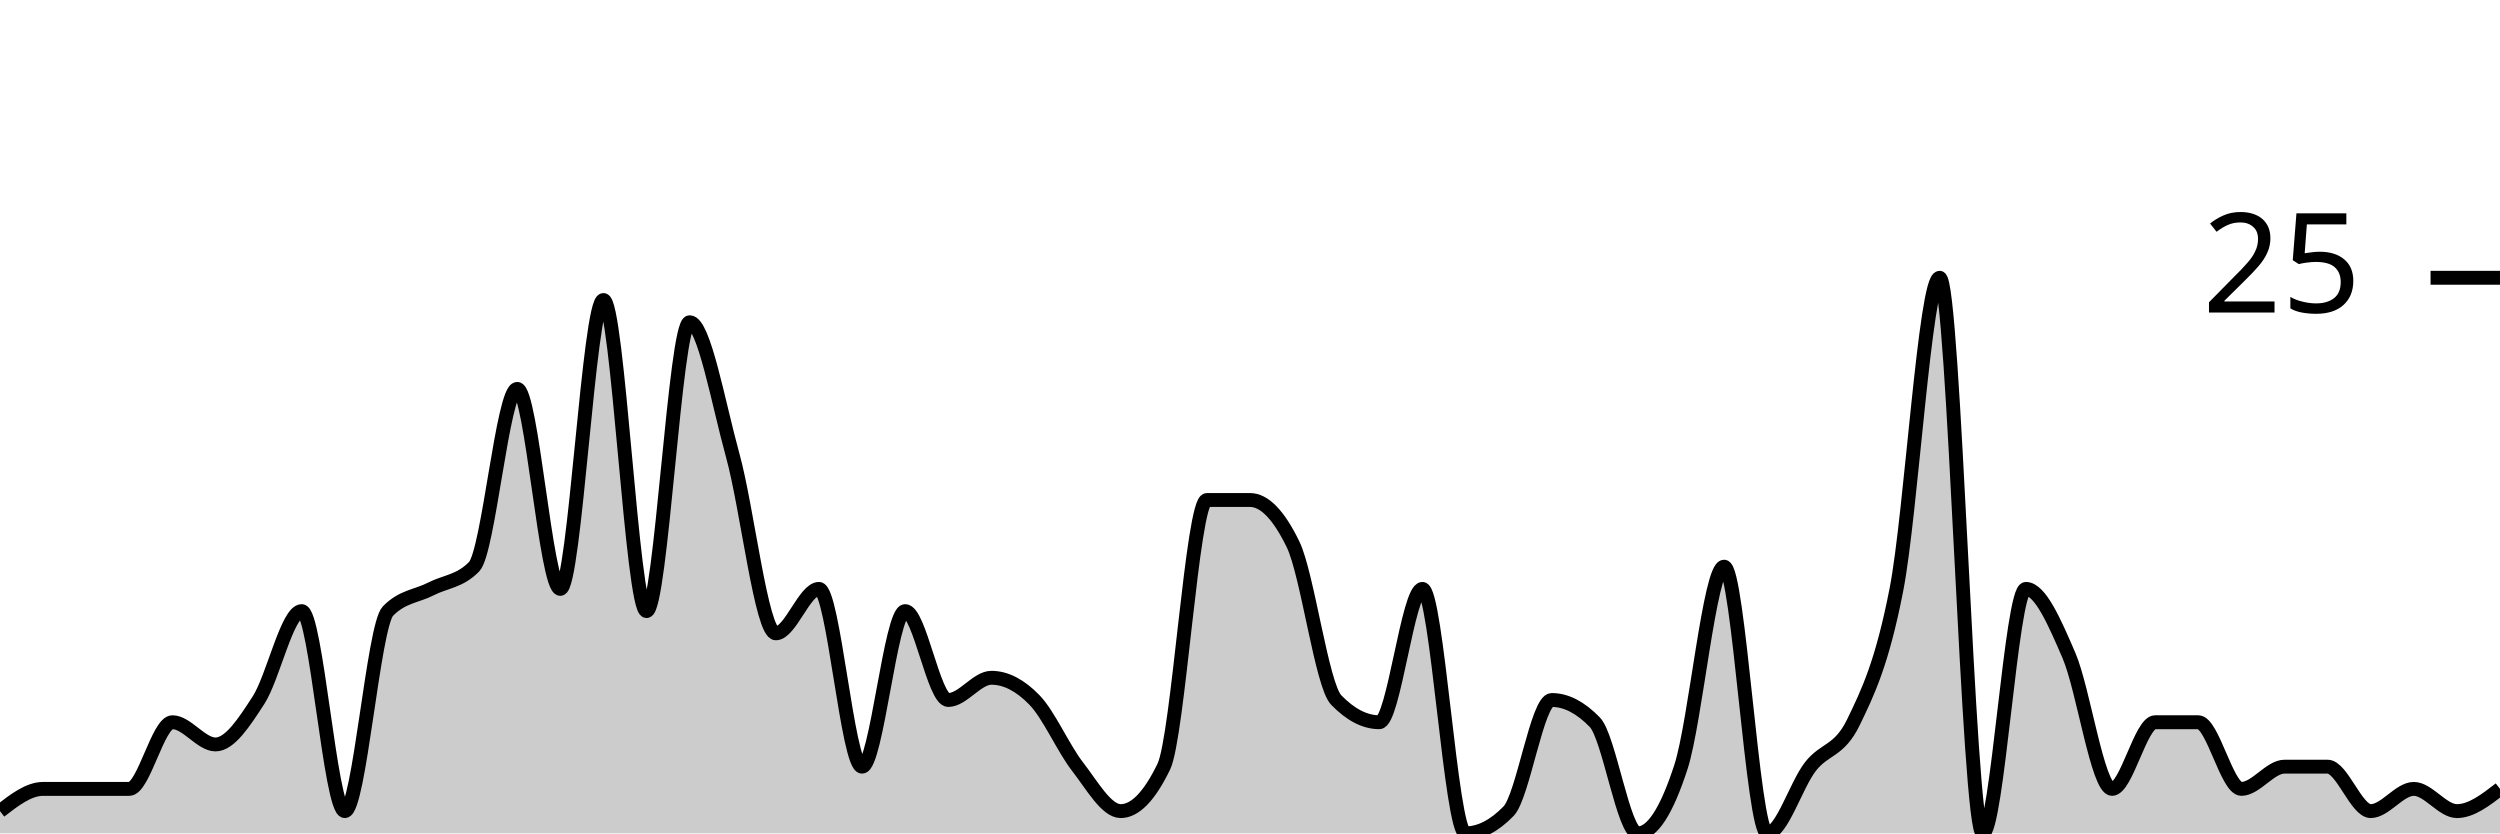
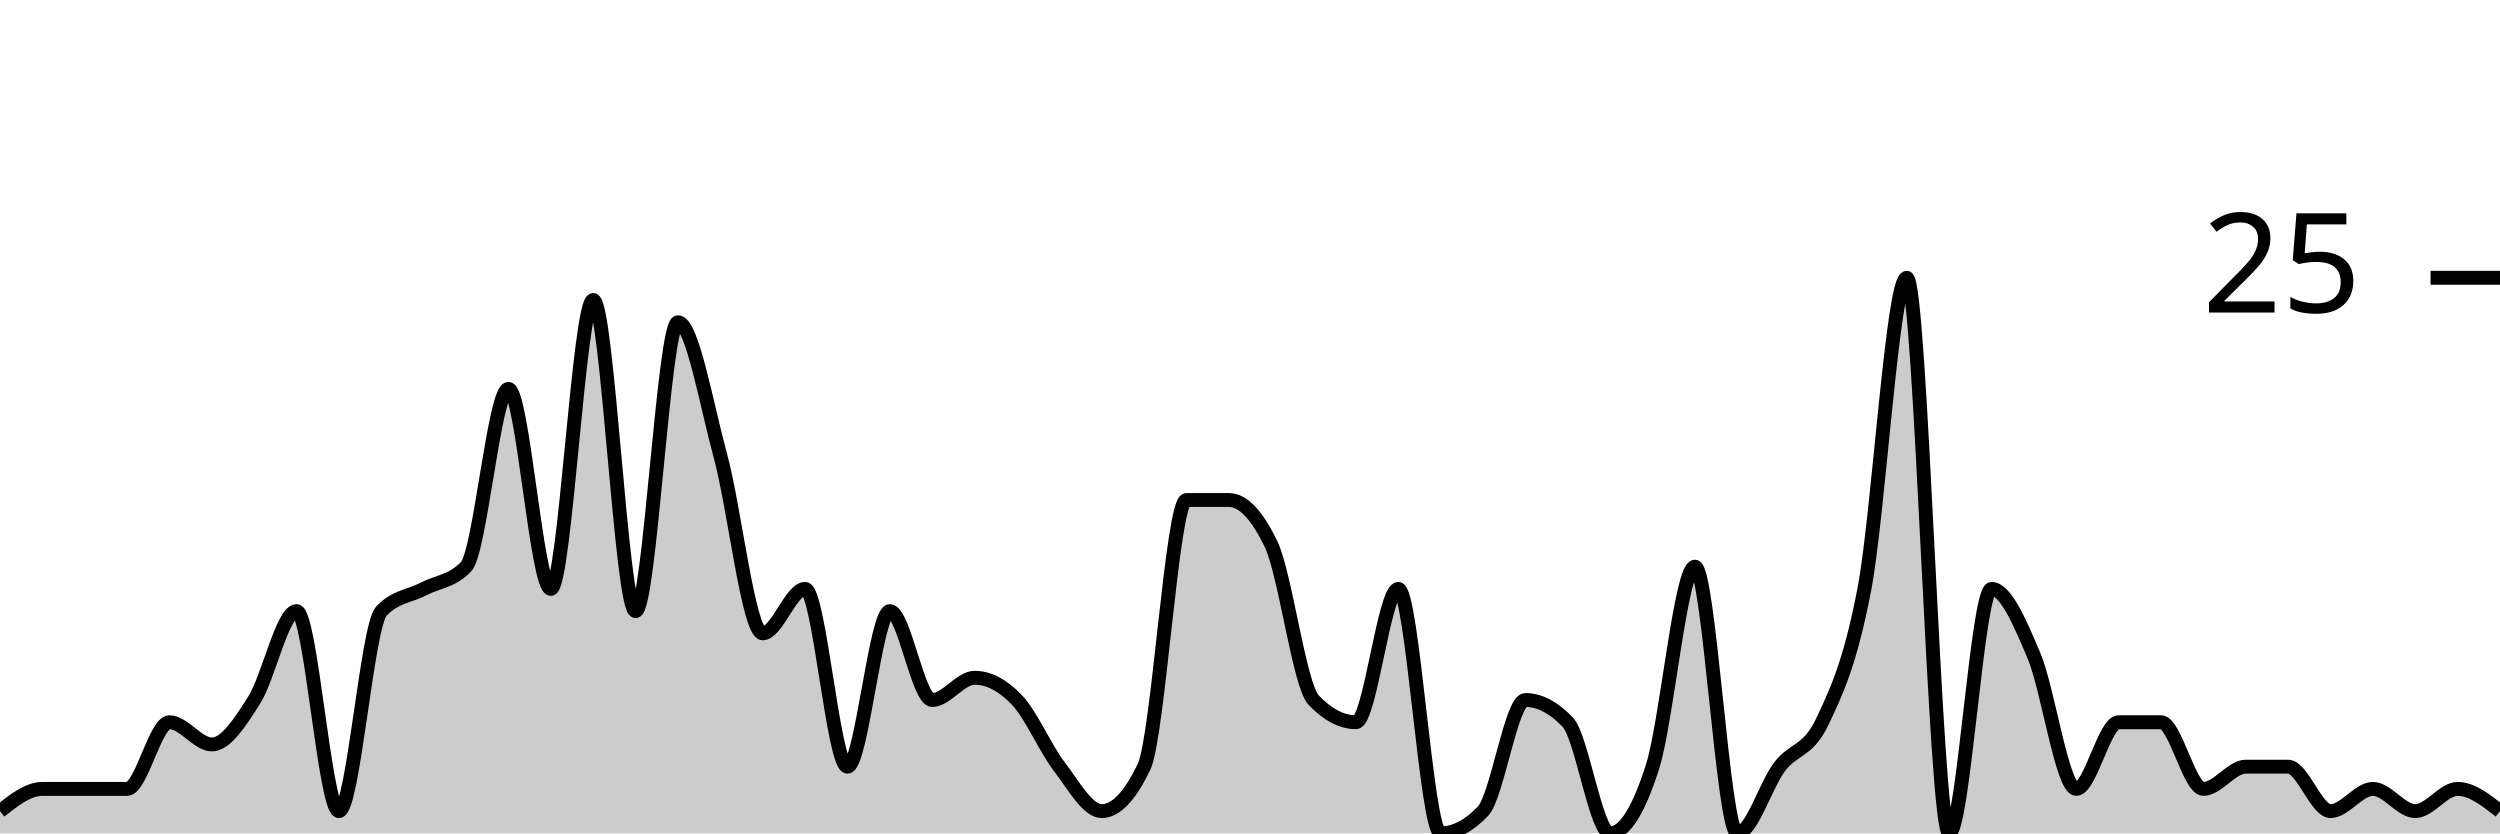
<svg xmlns="http://www.w3.org/2000/svg" viewBox="0 0 180 60">
  <g transform="translate(0,20)">
-     <path class="area" fill="rgba(0, 0, 0, 0.2)" d="M0,38.4C1.034,37.6,2.069,36.8,3.103,36.8C4.138,36.8,5.172,36.8,6.207,36.8C7.241,36.8,8.276,36.8,9.31,36.8C10.345,36.8,11.379,32,12.414,32C13.448,32,14.483,33.6,15.517,33.6C16.552,33.6,17.586,32,18.621,30.4C19.655,28.8,20.69,24,21.724,24C22.759,24,23.793,38.4,24.828,38.4C25.862,38.4,26.897,25.067,27.931,24C28.966,22.933,30,22.933,31.034,22.4C32.069,21.867,33.103,21.867,34.138,20.8C35.172,19.733,36.207,8,37.241,8C38.276,8,39.31,22.4,40.345,22.4C41.379,22.4,42.414,1.6,43.448,1.6C44.483,1.6,45.517,24,46.552,24C47.586,24,48.621,3.2,49.655,3.2C50.69,3.2,51.724,9.067,52.759,12.8C53.793,16.533,54.828,25.6,55.862,25.6C56.897,25.6,57.931,22.4,58.966,22.4C60,22.4,61.034,35.2,62.069,35.2C63.103,35.2,64.138,24,65.172,24C66.207,24,67.241,30.4,68.276,30.4C69.31,30.4,70.345,28.8,71.379,28.8C72.414,28.8,73.448,29.333,74.483,30.4C75.517,31.467,76.552,33.867,77.586,35.2C78.621,36.533,79.655,38.4,80.69,38.4C81.724,38.4,82.759,37.333,83.793,35.2C84.828,33.067,85.862,16,86.897,16C87.931,16,88.966,16,90,16C91.034,16,92.069,17.067,93.103,19.2C94.138,21.333,95.172,29.333,96.207,30.4C97.241,31.467,98.276,32,99.31,32C100.345,32,101.379,22.4,102.414,22.4C103.448,22.4,104.483,40,105.517,40C106.552,40,107.586,39.467,108.621,38.4C109.655,37.333,110.69,30.4,111.724,30.4C112.759,30.4,113.793,30.933,114.828,32C115.862,33.067,116.897,40,117.931,40C118.966,40,120,38.4,121.034,35.2C122.069,32,123.103,20.8,124.138,20.8C125.172,20.8,126.207,40,127.241,40C128.276,40,129.31,36.533,130.345,35.2C131.379,33.867,132.414,34.133,133.448,32C134.483,29.867,135.517,27.733,136.552,22.4C137.586,17.067,138.621,0,139.655,0C140.69,0,141.724,40,142.759,40C143.793,40,144.828,22.4,145.862,22.4C146.897,22.4,147.931,24.8,148.966,27.2C150,29.6,151.034,36.8,152.069,36.8C153.103,36.8,154.138,32,155.172,32C156.207,32,157.241,32,158.276,32C159.31,32,160.345,36.8,161.379,36.8C162.414,36.8,163.448,35.2,164.483,35.2C165.517,35.2,166.552,35.2,167.586,35.2C168.621,35.2,169.655,38.4,170.69,38.4C171.724,38.4,172.759,36.8,173.793,36.8C174.828,36.8,175.862,38.4,176.897,38.4C177.931,38.4,178.966,37.6,180,36.8L180,40C178.966,40,177.931,40,176.897,40C175.862,40,174.828,40,173.793,40C172.759,40,171.724,40,170.69,40C169.655,40,168.621,40,167.586,40C166.552,40,165.517,40,164.483,40C163.448,40,162.414,40,161.379,40C160.345,40,159.31,40,158.276,40C157.241,40,156.207,40,155.172,40C154.138,40,153.103,40,152.069,40C151.034,40,150,40,148.966,40C147.931,40,146.897,40,145.862,40C144.828,40,143.793,40,142.759,40C141.724,40,140.69,40,139.655,40C138.621,40,137.586,40,136.552,40C135.517,40,134.483,40,133.448,40C132.414,40,131.379,40,130.345,40C129.31,40,128.276,40,127.241,40C126.207,40,125.172,40,124.138,40C123.103,40,122.069,40,121.034,40C120,40,118.966,40,117.931,40C116.897,40,115.862,40,114.828,40C113.793,40,112.759,40,111.724,40C110.69,40,109.655,40,108.621,40C107.586,40,106.552,40,105.517,40C104.483,40,103.448,40,102.414,40C101.379,40,100.345,40,99.31,40C98.276,40,97.241,40,96.207,40C95.172,40,94.138,40,93.103,40C92.069,40,91.034,40,90,40C88.966,40,87.931,40,86.897,40C85.862,40,84.828,40,83.793,40C82.759,40,81.724,40,80.69,40C79.655,40,78.621,40,77.586,40C76.552,40,75.517,40,74.483,40C73.448,40,72.414,40,71.379,40C70.345,40,69.31,40,68.276,40C67.241,40,66.207,40,65.172,40C64.138,40,63.103,40,62.069,40C61.034,40,60,40,58.966,40C57.931,40,56.897,40,55.862,40C54.828,40,53.793,40,52.759,40C51.724,40,50.69,40,49.655,40C48.621,40,47.586,40,46.552,40C45.517,40,44.483,40,43.448,40C42.414,40,41.379,40,40.345,40C39.31,40,38.276,40,37.241,40C36.207,40,35.172,40,34.138,40C33.103,40,32.069,40,31.034,40C30,40,28.966,40,27.931,40C26.897,40,25.862,40,24.828,40C23.793,40,22.759,40,21.724,40C20.69,40,19.655,40,18.621,40C17.586,40,16.552,40,15.517,40C14.483,40,13.448,40,12.414,40C11.379,40,10.345,40,9.31,40C8.276,40,7.241,40,6.207,40C5.172,40,4.138,40,3.103,40C2.069,40,1.034,40,0,40Z" />
-     <path class="line" stroke="black" fill="none" d="M0,38.4C1.034,37.6,2.069,36.8,3.103,36.8C4.138,36.8,5.172,36.8,6.207,36.8C7.241,36.8,8.276,36.8,9.31,36.8C10.345,36.8,11.379,32,12.414,32C13.448,32,14.483,33.6,15.517,33.6C16.552,33.6,17.586,32,18.621,30.4C19.655,28.8,20.69,24,21.724,24C22.759,24,23.793,38.4,24.828,38.4C25.862,38.4,26.897,25.067,27.931,24C28.966,22.933,30,22.933,31.034,22.4C32.069,21.867,33.103,21.867,34.138,20.8C35.172,19.733,36.207,8,37.241,8C38.276,8,39.31,22.4,40.345,22.4C41.379,22.4,42.414,1.6,43.448,1.6C44.483,1.6,45.517,24,46.552,24C47.586,24,48.621,3.2,49.655,3.2C50.69,3.2,51.724,9.067,52.759,12.8C53.793,16.533,54.828,25.6,55.862,25.6C56.897,25.6,57.931,22.4,58.966,22.4C60,22.4,61.034,35.2,62.069,35.2C63.103,35.2,64.138,24,65.172,24C66.207,24,67.241,30.4,68.276,30.4C69.31,30.4,70.345,28.8,71.379,28.8C72.414,28.8,73.448,29.333,74.483,30.4C75.517,31.467,76.552,33.867,77.586,35.2C78.621,36.533,79.655,38.4,80.69,38.4C81.724,38.4,82.759,37.333,83.793,35.2C84.828,33.067,85.862,16,86.897,16C87.931,16,88.966,16,90,16C91.034,16,92.069,17.067,93.103,19.2C94.138,21.333,95.172,29.333,96.207,30.4C97.241,31.467,98.276,32,99.31,32C100.345,32,101.379,22.4,102.414,22.4C103.448,22.4,104.483,40,105.517,40C106.552,40,107.586,39.467,108.621,38.4C109.655,37.333,110.69,30.4,111.724,30.4C112.759,30.4,113.793,30.933,114.828,32C115.862,33.067,116.897,40,117.931,40C118.966,40,120,38.4,121.034,35.2C122.069,32,123.103,20.8,124.138,20.8C125.172,20.8,126.207,40,127.241,40C128.276,40,129.31,36.533,130.345,35.2C131.379,33.867,132.414,34.133,133.448,32C134.483,29.867,135.517,27.733,136.552,22.4C137.586,17.067,138.621,0,139.655,0C140.69,0,141.724,40,142.759,40C143.793,40,144.828,22.4,145.862,22.4C146.897,22.4,147.931,24.8,148.966,27.2C150,29.6,151.034,36.8,152.069,36.8C153.103,36.8,154.138,32,155.172,32C156.207,32,157.241,32,158.276,32C159.31,32,160.345,36.8,161.379,36.8C162.414,36.8,163.448,35.2,164.483,35.2C165.517,35.2,166.552,35.2,167.586,35.2C168.621,35.2,169.655,38.4,170.69,38.4C171.724,38.4,172.759,36.8,173.793,36.8C174.828,36.8,175.862,38.4,176.897,38.4C177.931,38.4,178.966,37.6,180,36.8" />
+     <path class="area" fill="rgba(0, 0, 0, 0.2)" d="M0,38.4C1.017,37.6,2.034,36.8,3.051,36.8C4.068,36.8,5.085,36.8,6.102,36.8C7.119,36.8,8.136,36.8,9.153,36.8C10.169,36.8,11.186,32,12.203,32C13.22,32,14.237,33.6,15.254,33.6C16.271,33.6,17.288,32,18.305,30.4C19.322,28.8,20.339,24,21.356,24C22.373,24,23.39,38.4,24.407,38.4C25.424,38.4,26.441,25.067,27.458,24C28.475,22.933,29.492,22.933,30.508,22.4C31.525,21.867,32.542,21.867,33.559,20.8C34.576,19.733,35.593,8,36.61,8C37.627,8,38.644,22.4,39.661,22.4C40.678,22.4,41.695,1.6,42.712,1.6C43.729,1.6,44.746,24,45.763,24C46.78,24,47.797,3.2,48.814,3.2C49.831,3.2,50.847,9.067,51.864,12.8C52.881,16.533,53.898,25.6,54.915,25.6C55.932,25.6,56.949,22.4,57.966,22.4C58.983,22.4,60,35.2,61.017,35.2C62.034,35.2,63.051,24,64.068,24C65.085,24,66.102,30.4,67.119,30.4C68.136,30.4,69.153,28.8,70.169,28.8C71.186,28.8,72.203,29.333,73.22,30.4C74.237,31.467,75.254,33.867,76.271,35.2C77.288,36.533,78.305,38.4,79.322,38.4C80.339,38.4,81.356,37.333,82.373,35.2C83.39,33.067,84.407,16,85.424,16C86.441,16,87.458,16,88.475,16C89.492,16,90.508,17.067,91.525,19.2C92.542,21.333,93.559,29.333,94.576,30.4C95.593,31.467,96.61,32,97.627,32C98.644,32,99.661,22.4,100.678,22.4C101.695,22.4,102.712,40,103.729,40C104.746,40,105.763,39.467,106.78,38.4C107.797,37.333,108.814,30.4,109.831,30.4C110.847,30.4,111.864,30.933,112.881,32C113.898,33.067,114.915,40,115.932,40C116.949,40,117.966,38.4,118.983,35.2C120,32,121.017,20.8,122.034,20.8C123.051,20.8,124.068,40,125.085,40C126.102,40,127.119,36.533,128.136,35.2C129.153,33.867,130.169,34.133,131.186,32C132.203,29.867,133.22,27.733,134.237,22.4C135.254,17.067,136.271,0,137.288,0C138.305,0,139.322,40,140.339,40C141.356,40,142.373,22.4,143.39,22.4C144.407,22.4,145.424,24.8,146.441,27.2C147.458,29.6,148.475,36.8,149.492,36.8C150.508,36.8,151.525,32,152.542,32C153.559,32,154.576,32,155.593,32C156.61,32,157.627,36.8,158.644,36.8C159.661,36.8,160.678,35.2,161.695,35.2C162.712,35.2,163.729,35.2,164.746,35.2C165.763,35.2,166.78,38.4,167.797,38.4C168.814,38.4,169.831,36.8,170.847,36.8C171.864,36.8,172.881,38.4,173.898,38.4C174.915,38.4,175.932,36.8,176.949,36.8C177.966,36.8,178.983,37.6,180,38.4L180,40C178.983,40,177.966,40,176.949,40C175.932,40,174.915,40,173.898,40C172.881,40,171.864,40,170.847,40C169.831,40,168.814,40,167.797,40C166.78,40,165.763,40,164.746,40C163.729,40,162.712,40,161.695,40C160.678,40,159.661,40,158.644,40C157.627,40,156.61,40,155.593,40C154.576,40,153.559,40,152.542,40C151.525,40,150.508,40,149.492,40C148.475,40,147.458,40,146.441,40C145.424,40,144.407,40,143.39,40C142.373,40,141.356,40,140.339,40C139.322,40,138.305,40,137.288,40C136.271,40,135.254,40,134.237,40C133.22,40,132.203,40,131.186,40C130.169,40,129.153,40,128.136,40C127.119,40,126.102,40,125.085,40C124.068,40,123.051,40,122.034,40C121.017,40,120,40,118.983,40C117.966,40,116.949,40,115.932,40C114.915,40,113.898,40,112.881,40C111.864,40,110.847,40,109.831,40C108.814,40,107.797,40,106.78,40C105.763,40,104.746,40,103.729,40C102.712,40,101.695,40,100.678,40C99.661,40,98.644,40,97.627,40C96.61,40,95.593,40,94.576,40C93.559,40,92.542,40,91.525,40C90.508,40,89.492,40,88.475,40C87.458,40,86.441,40,85.424,40C84.407,40,83.39,40,82.373,40C81.356,40,80.339,40,79.322,40C78.305,40,77.288,40,76.271,40C75.254,40,74.237,40,73.22,40C72.203,40,71.186,40,70.169,40C69.153,40,68.136,40,67.119,40C66.102,40,65.085,40,64.068,40C63.051,40,62.034,40,61.017,40C60,40,58.983,40,57.966,40C56.949,40,55.932,40,54.915,40C53.898,40,52.881,40,51.864,40C50.847,40,49.831,40,48.814,40C47.797,40,46.78,40,45.763,40C44.746,40,43.729,40,42.712,40C41.695,40,40.678,40,39.661,40C38.644,40,37.627,40,36.61,40C35.593,40,34.576,40,33.559,40C32.542,40,31.525,40,30.508,40C29.492,40,28.475,40,27.458,40C26.441,40,25.424,40,24.407,40C23.39,40,22.373,40,21.356,40C20.339,40,19.322,40,18.305,40C17.288,40,16.271,40,15.254,40C14.237,40,13.22,40,12.203,40C11.186,40,10.169,40,9.153,40C8.136,40,7.119,40,6.102,40C5.085,40,4.068,40,3.051,40C2.034,40,1.017,40,0,40Z" />
+     <path class="line" stroke="black" fill="none" d="M0,38.4C1.017,37.6,2.034,36.8,3.051,36.8C4.068,36.8,5.085,36.8,6.102,36.8C7.119,36.8,8.136,36.8,9.153,36.8C10.169,36.8,11.186,32,12.203,32C13.22,32,14.237,33.6,15.254,33.6C16.271,33.6,17.288,32,18.305,30.4C19.322,28.8,20.339,24,21.356,24C22.373,24,23.39,38.4,24.407,38.4C25.424,38.4,26.441,25.067,27.458,24C28.475,22.933,29.492,22.933,30.508,22.4C31.525,21.867,32.542,21.867,33.559,20.8C34.576,19.733,35.593,8,36.61,8C37.627,8,38.644,22.4,39.661,22.4C40.678,22.4,41.695,1.6,42.712,1.6C43.729,1.6,44.746,24,45.763,24C46.78,24,47.797,3.2,48.814,3.2C49.831,3.2,50.847,9.067,51.864,12.8C52.881,16.533,53.898,25.6,54.915,25.6C55.932,25.6,56.949,22.4,57.966,22.4C58.983,22.4,60,35.2,61.017,35.2C62.034,35.2,63.051,24,64.068,24C65.085,24,66.102,30.4,67.119,30.4C68.136,30.4,69.153,28.8,70.169,28.8C71.186,28.8,72.203,29.333,73.22,30.4C74.237,31.467,75.254,33.867,76.271,35.2C77.288,36.533,78.305,38.4,79.322,38.4C80.339,38.4,81.356,37.333,82.373,35.2C83.39,33.067,84.407,16,85.424,16C86.441,16,87.458,16,88.475,16C89.492,16,90.508,17.067,91.525,19.2C92.542,21.333,93.559,29.333,94.576,30.4C95.593,31.467,96.61,32,97.627,32C98.644,32,99.661,22.4,100.678,22.4C101.695,22.4,102.712,40,103.729,40C104.746,40,105.763,39.467,106.78,38.4C107.797,37.333,108.814,30.4,109.831,30.4C110.847,30.4,111.864,30.933,112.881,32C113.898,33.067,114.915,40,115.932,40C116.949,40,117.966,38.4,118.983,35.2C120,32,121.017,20.8,122.034,20.8C123.051,20.8,124.068,40,125.085,40C126.102,40,127.119,36.533,128.136,35.2C129.153,33.867,130.169,34.133,131.186,32C132.203,29.867,133.22,27.733,134.237,22.4C135.254,17.067,136.271,0,137.288,0C138.305,0,139.322,40,140.339,40C141.356,40,142.373,22.4,143.39,22.4C144.407,22.4,145.424,24.8,146.441,27.2C147.458,29.6,148.475,36.8,149.492,36.8C150.508,36.8,151.525,32,152.542,32C153.559,32,154.576,32,155.593,32C156.61,32,157.627,36.8,158.644,36.8C159.661,36.8,160.678,35.2,161.695,35.2C162.712,35.2,163.729,35.2,164.746,35.2C165.763,35.2,166.78,38.4,167.797,38.4C168.814,38.4,169.831,36.8,170.847,36.8C171.864,36.8,172.881,38.4,173.898,38.4C174.915,38.4,175.932,36.8,176.949,36.8C177.966,36.8,178.983,37.6,180,38.4" />
    <path class="axis-ceiling" stroke-width="1" stroke="black" fill="none" d="M175,0L180,0" />
    <text class="axis-ceiling-label" font-family="sans-serif" text-anchor="end" font-size="10px" x="170" y="2.5">25</text>
  </g>
</svg>
